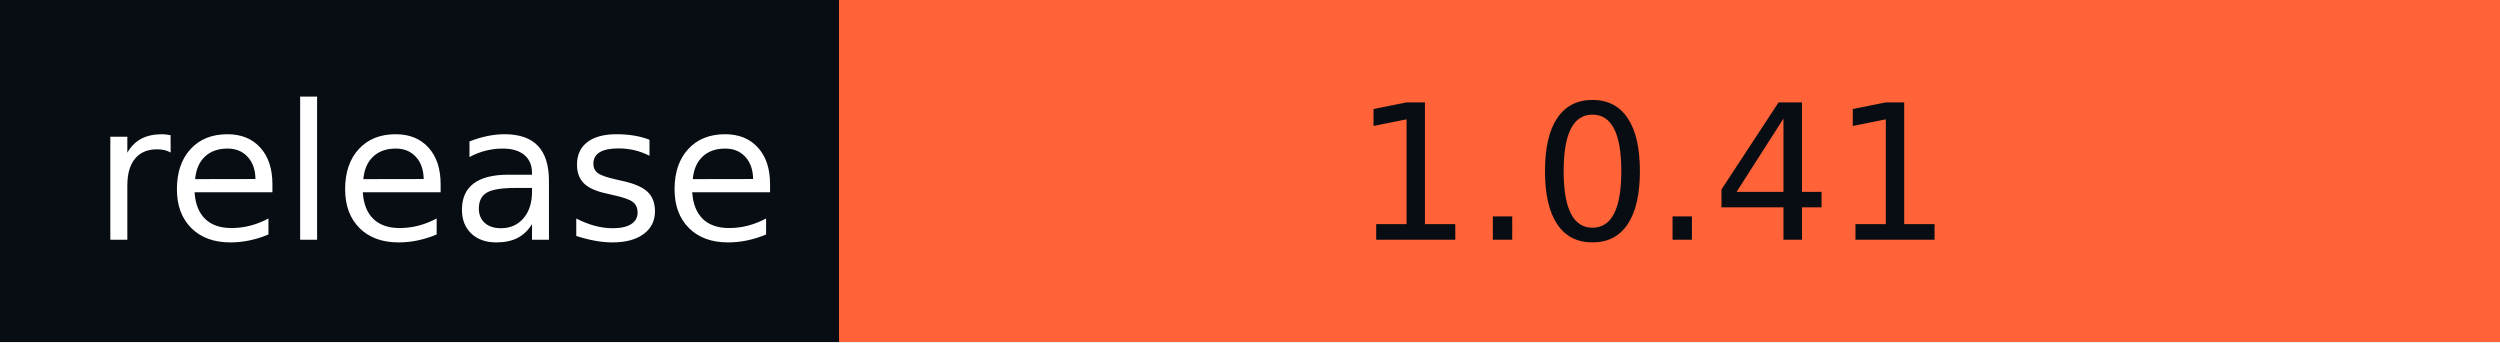
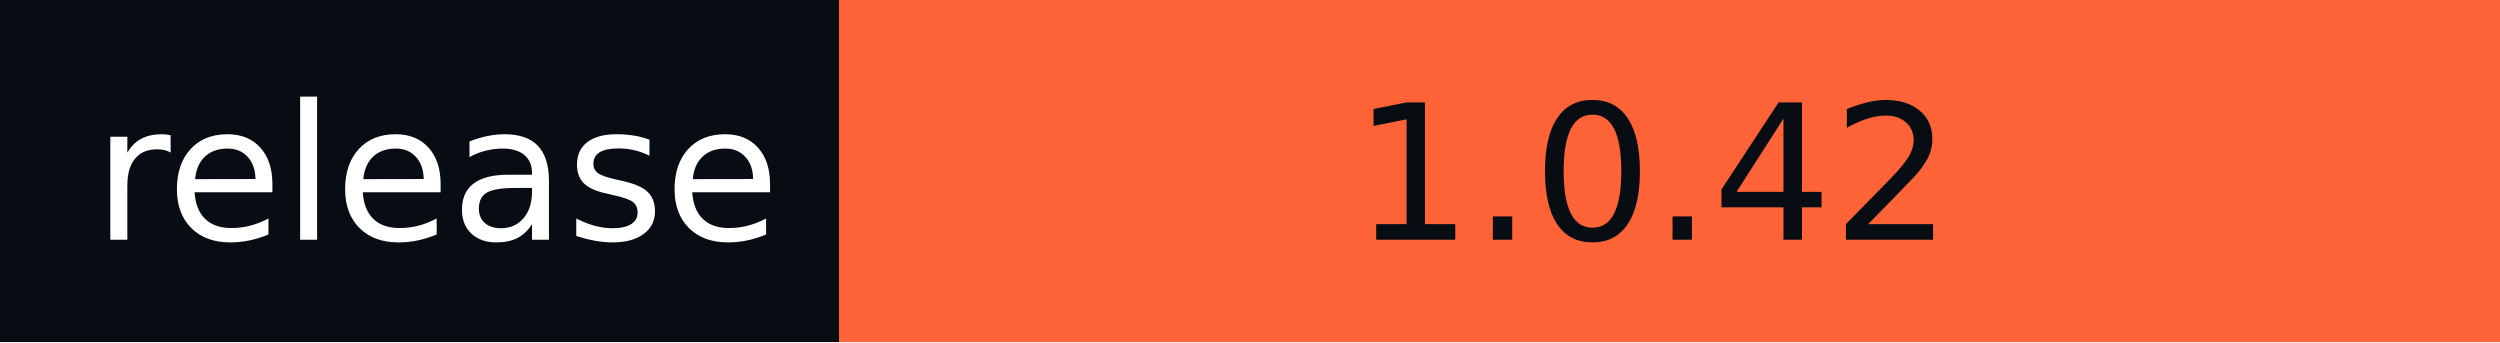
- <svg xmlns="http://www.w3.org/2000/svg" width="146" height="20" role="img" aria-label="release: 1.0.41">
+ <svg xmlns="http://www.w3.org/2000/svg" width="146" height="20" role="img" aria-label="release: 1.0.42">
  <g shape-rendering="crispEdges">
    <rect width="49" height="20" fill="#080d14" />
    <rect x="49" width="97" height="20" fill="#ff6337" />
  </g>
  <g fill="#fff" text-anchor="middle" font-family="Verdana,Geneva,DejaVu Sans,sans-serif" text-rendering="geometricPrecision" font-size="110">
    <text x="255" y="140" textLength="390" transform="scale(.1)">release</text>
-     <text x="965" y="140" textLength="870" transform="scale(.1)" fill="#080D14">1.0.41</text>
+     <text x="965" y="140" textLength="870" transform="scale(.1)" fill="#080D14">1.0.42</text>
  </g>
</svg>
